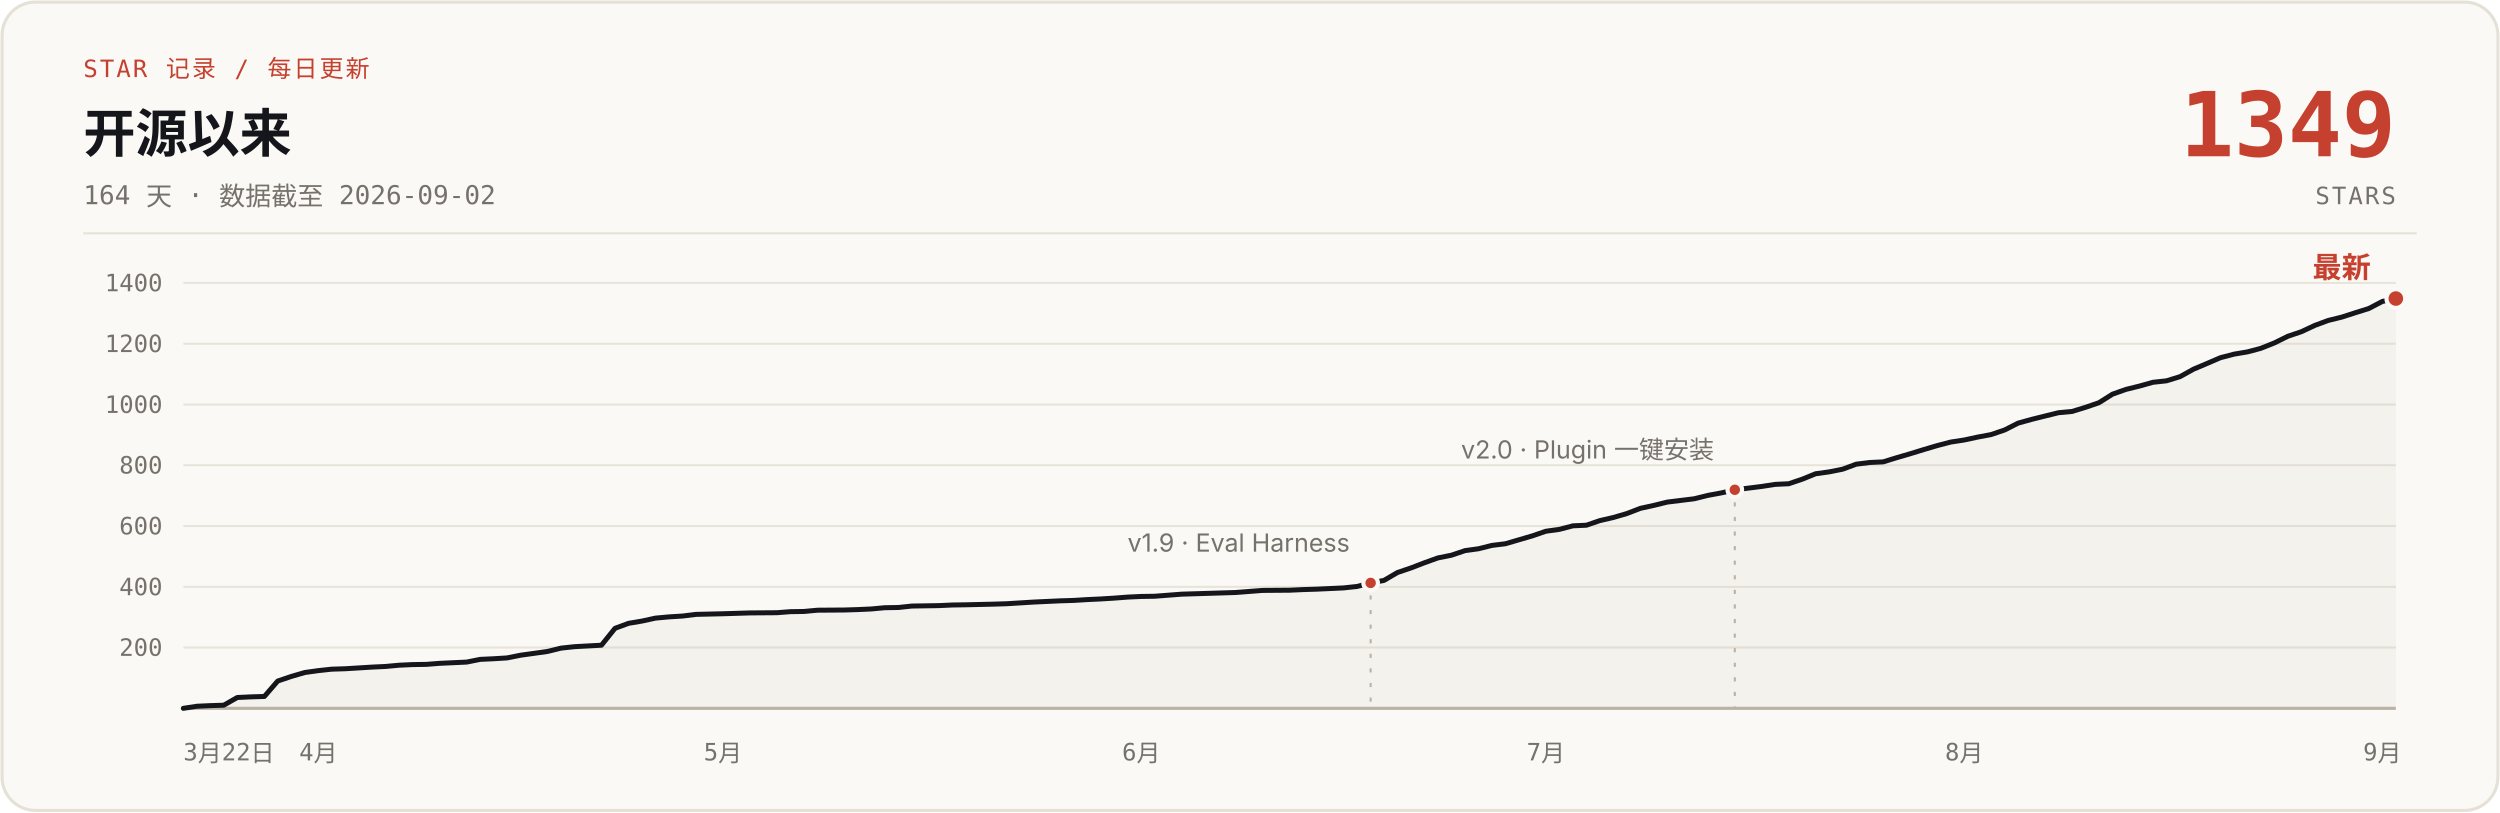
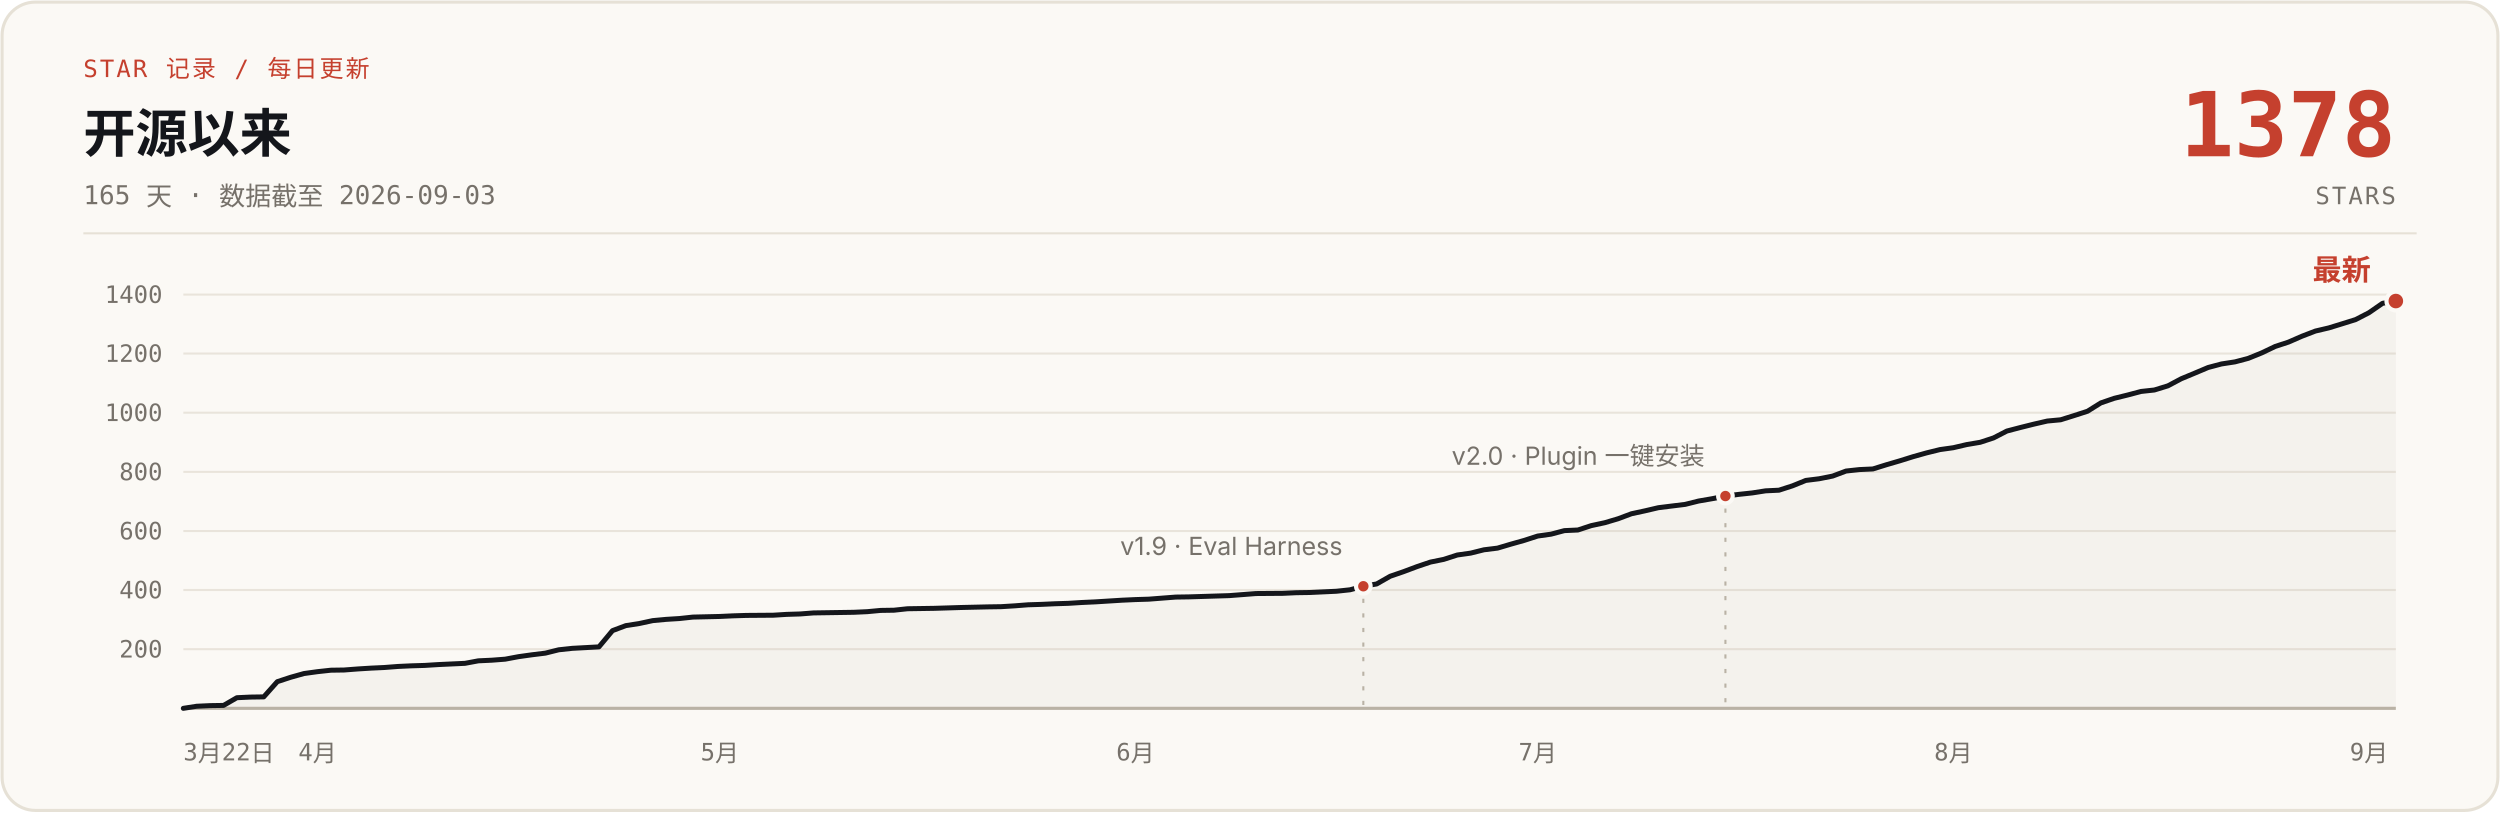
- <svg xmlns="http://www.w3.org/2000/svg" width="1200" height="390" viewBox="0 0 1200 390" role="img" aria-label="说人话 star 增长曲线：开源 164 天，0 到 1349 stars，数据截至 2026-09-02">
+ <svg xmlns="http://www.w3.org/2000/svg" width="1200" height="390" viewBox="0 0 1200 390" role="img" aria-label="说人话 star 增长曲线：开源 165 天，0 到 1378 stars，数据截至 2026-09-03">
  <rect x="1" y="1" width="1198" height="388" rx="16" fill="#FBF9F5" stroke="#E6E1D6" stroke-width="1.5" />
  <text x="40" y="37" font-family="ui-monospace, 'SF Mono', 'JetBrains Mono', monospace" font-size="11.5" letter-spacing="1" fill="#C5402E">STAR 记录 / 每日更新</text>
  <text x="40" y="73" font-family="-apple-system, 'SF Pro Text', 'PingFang SC', 'Segoe UI', 'Microsoft YaHei', sans-serif" font-size="25" font-weight="700" fill="#14161B">开源以来</text>
-   <text x="40" y="98" font-family="ui-monospace, 'SF Mono', 'JetBrains Mono', monospace" font-size="12.5" fill="#76716A">164 天 · 数据截至 2026-09-02</text>
-   <text x="1150" y="75" font-family="ui-monospace, 'SF Mono', 'JetBrains Mono', monospace" font-size="43" font-weight="700" fill="#C5402E" text-anchor="end">1349</text>
+   <text x="40" y="98" font-family="ui-monospace, 'SF Mono', 'JetBrains Mono', monospace" font-size="12.5" fill="#76716A">165 天 · 数据截至 2026-09-03</text>
+   <text x="1150" y="75" font-family="ui-monospace, 'SF Mono', 'JetBrains Mono', monospace" font-size="43" font-weight="700" fill="#C5402E" text-anchor="end">1378</text>
  <text x="1150" y="98" font-family="ui-monospace, 'SF Mono', 'JetBrains Mono', monospace" font-size="11.5" letter-spacing="1" fill="#76716A" text-anchor="end">STARS</text>
  <line x1="40" y1="112" x2="1160" y2="112" stroke="#E6E1D6" stroke-width="1" />
  <g stroke="#E9E4DB" stroke-width="1">
-     <line x1="88" y1="310.8" x2="1150" y2="310.8" />
-     <line x1="88" y1="281.7" x2="1150" y2="281.7" />
-     <line x1="88" y1="252.5" x2="1150" y2="252.5" />
-     <line x1="88" y1="223.3" x2="1150" y2="223.3" />
-     <line x1="88" y1="194.2" x2="1150" y2="194.2" />
-     <line x1="88" y1="165.0" x2="1150" y2="165.0" />
-     <line x1="88" y1="135.8" x2="1150" y2="135.8" />
+     <line x1="88" y1="311.6" x2="1150" y2="311.6" />
+     <line x1="88" y1="283.2" x2="1150" y2="283.2" />
+     <line x1="88" y1="254.9" x2="1150" y2="254.9" />
+     <line x1="88" y1="226.5" x2="1150" y2="226.5" />
+     <line x1="88" y1="198.1" x2="1150" y2="198.1" />
+     <line x1="88" y1="169.7" x2="1150" y2="169.7" />
+     <line x1="88" y1="141.4" x2="1150" y2="141.4" />
    <line x1="88" y1="340" x2="1150" y2="340" stroke="#B9B2A5" stroke-width="1.5" />
  </g>
  <g font-family="ui-monospace, 'SF Mono', 'JetBrains Mono', monospace" font-size="11.5" fill="#76716A" text-anchor="end">
-     <text x="78" y="314.8">200</text>
-     <text x="78" y="285.7">400</text>
-     <text x="78" y="256.5">600</text>
-     <text x="78" y="227.3">800</text>
-     <text x="78" y="198.2">1000</text>
-     <text x="78" y="169.0">1200</text>
-     <text x="78" y="139.8">1400</text>
+     <text x="78" y="315.6">200</text>
+     <text x="78" y="287.2">400</text>
+     <text x="78" y="258.9">600</text>
+     <text x="78" y="230.5">800</text>
+     <text x="78" y="202.1">1000</text>
+     <text x="78" y="173.7">1200</text>
+     <text x="78" y="145.4">1400</text>
  </g>
  <g font-family="ui-monospace, 'SF Mono', 'JetBrains Mono', monospace" font-size="11.5" fill="#76716A" text-anchor="middle">
    <text x="88" y="365" text-anchor="start">3月22日</text>
-     <text x="152.8" y="365">4月</text>
-     <text x="347.0" y="365">5月</text>
-     <text x="547.8" y="365">6月</text>
-     <text x="742.0" y="365">7月</text>
-     <text x="942.8" y="365">8月</text>
-     <text x="1143.5" y="365">9月</text>
+     <text x="152.4" y="365">4月</text>
+     <text x="345.5" y="365">5月</text>
+     <text x="545.0" y="365">6月</text>
+     <text x="738.1" y="365">7月</text>
+     <text x="937.6" y="365">8月</text>
+     <text x="1137.1" y="365">9月</text>
  </g>
-   <path d="M88.0,340.0 L94.5,339.0 L101.0,338.7 L107.4,338.5 L113.9,334.8 L120.4,334.5 L126.9,334.3 L133.3,326.9 L139.8,324.7 L146.3,322.8 L152.8,321.9 L159.2,321.2 L165.7,321.0 L172.2,320.6 L178.7,320.2 L185.1,319.9 L191.6,319.3 L198.1,319.0 L204.6,318.9 L211.0,318.4 L217.5,318.1 L224.0,317.8 L230.5,316.5 L236.9,316.2 L243.4,315.8 L249.9,314.5 L256.4,313.6 L262.8,312.7 L269.3,311.1 L275.8,310.4 L288.7,309.7 L295.2,301.6 L301.7,299.2 L308.2,298.1 L314.6,296.7 L321.1,296.1 L327.6,295.7 L334.1,294.9 L347.0,294.6 L353.5,294.4 L360.0,294.2 L372.9,294.1 L379.4,293.6 L385.9,293.5 L392.4,292.9 L405.3,292.8 L411.8,292.6 L418.3,292.3 L424.7,291.7 L431.2,291.6 L437.7,290.9 L450.6,290.7 L457.1,290.4 L463.6,290.3 L476.5,290.0 L483.0,289.8 L489.5,289.4 L496.0,289.0 L502.4,288.7 L508.9,288.4 L515.4,288.2 L521.9,287.8 L528.3,287.5 L534.8,287.1 L541.3,286.6 L547.8,286.3 L554.2,286.2 L567.2,285.2 L573.7,285.0 L593.1,284.4 L599.6,283.9 L606.0,283.4 L619.0,283.3 L625.5,283.0 L632.0,282.8 L638.4,282.5 L644.9,282.2 L651.4,281.5 L657.9,279.8 L664.3,278.6 L670.8,274.8 L677.3,272.6 L683.8,270.1 L690.2,267.8 L696.7,266.5 L703.2,264.3 L709.7,263.4 L716.1,261.8 L722.6,261.0 L729.1,259.1 L735.6,257.2 L742.0,255.0 L748.5,254.1 L755.0,252.4 L761.5,252.1 L767.9,249.9 L774.4,248.4 L780.9,246.5 L787.4,244.0 L793.8,242.6 L800.3,241.0 L806.8,240.2 L813.3,239.4 L819.7,237.8 L826.2,236.6 L832.7,235.1 L839.2,234.3 L845.6,233.5 L852.1,232.5 L858.6,232.2 L865.1,230.0 L871.5,227.4 L878.0,226.5 L884.5,225.2 L891.0,222.8 L897.5,222.0 L903.9,221.7 L910.4,219.7 L916.9,217.8 L923.4,215.8 L929.8,213.9 L936.3,212.2 L942.8,211.2 L949.3,209.8 L955.7,208.6 L962.2,206.4 L968.7,203.1 L975.2,201.3 L981.6,199.7 L988.1,198.1 L994.6,197.5 L1001.1,195.5 L1007.5,193.3 L1014.0,189.2 L1020.5,186.9 L1027.0,185.3 L1033.4,183.5 L1039.9,182.8 L1046.4,180.8 L1052.9,177.2 L1059.3,174.5 L1065.8,171.7 L1072.3,170.0 L1078.8,168.9 L1085.2,167.2 L1091.7,164.6 L1098.2,161.4 L1104.7,159.2 L1111.1,156.2 L1117.6,153.8 L1124.1,152.2 L1130.6,150.1 L1137.0,148.1 L1143.5,144.7 L1150.0,143.3 L1150,340 L88,340 Z" fill="#B9B2A5" fill-opacity="0.10" />
-   <path d="M88.0,340.0 L94.5,339.0 L101.0,338.7 L107.4,338.5 L113.9,334.8 L120.4,334.5 L126.9,334.3 L133.3,326.9 L139.8,324.7 L146.3,322.8 L152.8,321.9 L159.2,321.2 L165.7,321.0 L172.2,320.6 L178.7,320.2 L185.1,319.9 L191.6,319.3 L198.1,319.0 L204.6,318.9 L211.0,318.4 L217.5,318.1 L224.0,317.8 L230.5,316.5 L236.9,316.2 L243.4,315.8 L249.9,314.5 L256.4,313.6 L262.8,312.7 L269.3,311.1 L275.8,310.4 L288.7,309.7 L295.2,301.6 L301.7,299.2 L308.2,298.1 L314.6,296.7 L321.1,296.1 L327.6,295.7 L334.1,294.9 L347.0,294.6 L353.5,294.4 L360.0,294.2 L372.9,294.1 L379.4,293.6 L385.9,293.5 L392.4,292.9 L405.3,292.8 L411.8,292.6 L418.3,292.3 L424.7,291.7 L431.2,291.6 L437.7,290.9 L450.6,290.7 L457.1,290.4 L463.6,290.3 L476.5,290.0 L483.0,289.8 L489.5,289.4 L496.0,289.0 L502.4,288.7 L508.9,288.4 L515.4,288.2 L521.9,287.8 L528.3,287.5 L534.8,287.1 L541.3,286.6 L547.8,286.3 L554.2,286.2 L567.2,285.2 L573.7,285.0 L593.1,284.4 L599.6,283.9 L606.0,283.4 L619.0,283.3 L625.5,283.0 L632.0,282.8 L638.4,282.5 L644.9,282.2 L651.4,281.5 L657.9,279.8 L664.3,278.6 L670.8,274.8 L677.3,272.6 L683.8,270.1 L690.2,267.8 L696.7,266.5 L703.2,264.3 L709.7,263.4 L716.1,261.8 L722.6,261.0 L729.1,259.1 L735.6,257.2 L742.0,255.0 L748.5,254.1 L755.0,252.4 L761.5,252.1 L767.9,249.9 L774.4,248.4 L780.9,246.5 L787.4,244.0 L793.8,242.6 L800.3,241.0 L806.8,240.2 L813.3,239.4 L819.7,237.8 L826.2,236.6 L832.7,235.1 L839.2,234.3 L845.6,233.5 L852.1,232.5 L858.6,232.2 L865.1,230.0 L871.5,227.4 L878.0,226.5 L884.5,225.2 L891.0,222.8 L897.5,222.0 L903.9,221.7 L910.4,219.7 L916.9,217.8 L923.4,215.8 L929.8,213.9 L936.3,212.2 L942.8,211.2 L949.3,209.8 L955.7,208.6 L962.2,206.4 L968.7,203.1 L975.2,201.3 L981.6,199.7 L988.1,198.1 L994.6,197.5 L1001.1,195.5 L1007.5,193.3 L1014.0,189.2 L1020.5,186.9 L1027.0,185.3 L1033.4,183.5 L1039.9,182.8 L1046.4,180.8 L1052.9,177.2 L1059.3,174.5 L1065.8,171.7 L1072.3,170.0 L1078.8,168.9 L1085.2,167.2 L1091.7,164.6 L1098.2,161.4 L1104.7,159.2 L1111.1,156.2 L1117.6,153.8 L1124.1,152.2 L1130.6,150.1 L1137.0,148.1 L1143.5,144.7 L1150.0,143.3" fill="none" stroke="#14161B" stroke-width="2.4" stroke-linecap="round" stroke-linejoin="round" />
-   <line x1="657.9" y1="285.8" x2="657.9" y2="340" stroke="#B9B2A5" stroke-width="1" stroke-dasharray="2 5" />
-   <circle cx="657.9" cy="279.8" r="3.5" fill="#C5402E" stroke="#FBF9F5" stroke-width="2" />
-   <text x="647.9" y="264.8" font-family="-apple-system, 'SF Pro Text', 'PingFang SC', 'Segoe UI', 'Microsoft YaHei', sans-serif" font-size="12" fill="#76716A" text-anchor="end">v1.9 · Eval Harness</text>
-   <line x1="832.7" y1="241.1" x2="832.7" y2="340" stroke="#B9B2A5" stroke-width="1" stroke-dasharray="2 5" />
-   <circle cx="832.7" cy="235.1" r="3.5" fill="#C5402E" stroke="#FBF9F5" stroke-width="2" />
-   <text x="822.7" y="220.1" font-family="-apple-system, 'SF Pro Text', 'PingFang SC', 'Segoe UI', 'Microsoft YaHei', sans-serif" font-size="12" fill="#76716A" text-anchor="end">v2.0 · Plugin 一键安装</text>
-   <circle cx="1150.0" cy="143.3" r="4.5" fill="#C5402E" stroke="#FBF9F5" stroke-width="2" />
-   <text x="1138.0" y="133.3" font-family="-apple-system, 'SF Pro Text', 'PingFang SC', 'Segoe UI', 'Microsoft YaHei', sans-serif" font-size="14" font-weight="700" fill="#C5402E" text-anchor="end">最新</text>
+   <path d="M88.0,340.0 L94.4,339.0 L100.9,338.7 L107.3,338.6 L113.7,334.9 L120.2,334.6 L126.6,334.5 L133.1,327.2 L139.5,325.1 L145.9,323.3 L152.4,322.4 L158.8,321.7 L165.2,321.6 L171.7,321.1 L178.1,320.7 L184.5,320.4 L191.0,319.9 L197.4,319.6 L203.9,319.4 L210.3,319.0 L216.7,318.7 L223.2,318.4 L229.6,317.2 L236.0,316.9 L242.5,316.4 L248.9,315.2 L255.3,314.3 L261.8,313.5 L268.2,311.9 L274.7,311.2 L287.5,310.5 L294.0,302.7 L300.4,300.3 L306.8,299.3 L313.3,297.9 L319.7,297.3 L326.1,296.9 L332.6,296.2 L345.5,295.9 L351.9,295.6 L358.3,295.4 L371.2,295.3 L377.6,294.9 L384.1,294.7 L390.5,294.2 L403.4,294.0 L409.8,293.9 L416.3,293.6 L422.7,293.0 L429.1,292.9 L435.6,292.2 L448.4,292.0 L454.9,291.8 L461.3,291.6 L474.2,291.3 L480.6,291.2 L487.1,290.8 L493.5,290.3 L499.9,290.1 L506.4,289.8 L512.8,289.6 L519.2,289.2 L525.7,288.9 L532.1,288.5 L538.5,288.1 L545.0,287.8 L551.4,287.6 L564.3,286.6 L570.7,286.5 L590.0,285.9 L596.5,285.4 L602.9,284.9 L615.8,284.8 L622.2,284.5 L628.7,284.4 L635.1,284.1 L641.5,283.8 L648.0,283.1 L654.4,281.4 L660.8,280.3 L667.3,276.6 L673.7,274.4 L680.1,272.0 L686.6,269.8 L693.0,268.5 L699.5,266.4 L705.9,265.5 L712.3,263.9 L718.8,263.1 L725.2,261.2 L731.6,259.4 L738.1,257.3 L744.5,256.4 L750.9,254.7 L757.4,254.4 L763.8,252.3 L770.3,250.9 L776.7,249.0 L783.1,246.6 L789.6,245.2 L796.0,243.7 L802.4,242.9 L808.9,242.1 L815.3,240.5 L821.7,239.4 L828.2,238.1 L834.6,237.3 L841.1,236.6 L847.5,235.6 L853.9,235.3 L860.4,233.2 L866.8,230.6 L873.2,229.8 L879.7,228.5 L886.1,226.1 L892.5,225.4 L899.0,225.1 L905.4,223.1 L911.9,221.2 L918.3,219.2 L924.7,217.4 L931.2,215.8 L937.6,214.9 L944.0,213.4 L950.5,212.3 L956.9,210.2 L963.3,206.9 L969.8,205.2 L976.2,203.6 L982.7,202.1 L989.1,201.5 L995.5,199.5 L1002.0,197.4 L1008.4,193.4 L1014.8,191.2 L1021.3,189.6 L1027.7,187.9 L1034.1,187.2 L1040.6,185.2 L1047.0,181.8 L1053.5,179.1 L1059.9,176.4 L1066.3,174.7 L1072.8,173.7 L1079.2,172.0 L1085.6,169.4 L1092.1,166.3 L1098.5,164.2 L1104.9,161.4 L1111.4,158.9 L1117.8,157.4 L1124.3,155.4 L1130.7,153.4 L1137.1,150.1 L1143.6,145.6 L1150.0,144.5 L1150,340 L88,340 Z" fill="#B9B2A5" fill-opacity="0.10" />
+   <path d="M88.0,340.0 L94.4,339.0 L100.9,338.7 L107.3,338.6 L113.7,334.9 L120.2,334.6 L126.6,334.5 L133.1,327.2 L139.5,325.1 L145.9,323.3 L152.4,322.4 L158.8,321.7 L165.2,321.6 L171.7,321.1 L178.1,320.7 L184.5,320.4 L191.0,319.9 L197.4,319.6 L203.9,319.4 L210.3,319.0 L216.7,318.7 L223.2,318.4 L229.6,317.2 L236.0,316.9 L242.5,316.4 L248.9,315.2 L255.3,314.3 L261.8,313.5 L268.2,311.9 L274.7,311.2 L287.5,310.5 L294.0,302.7 L300.4,300.3 L306.8,299.3 L313.3,297.9 L319.7,297.3 L326.1,296.9 L332.6,296.2 L345.5,295.9 L351.9,295.6 L358.3,295.4 L371.2,295.3 L377.6,294.9 L384.1,294.7 L390.5,294.2 L403.4,294.0 L409.8,293.9 L416.3,293.6 L422.7,293.0 L429.1,292.9 L435.6,292.2 L448.4,292.0 L454.9,291.8 L461.3,291.6 L474.2,291.3 L480.6,291.2 L487.1,290.8 L493.5,290.3 L499.9,290.1 L506.4,289.8 L512.8,289.6 L519.2,289.2 L525.7,288.9 L532.1,288.5 L538.5,288.1 L545.0,287.8 L551.4,287.6 L564.3,286.6 L570.7,286.5 L590.0,285.9 L596.5,285.4 L602.9,284.9 L615.8,284.8 L622.2,284.5 L628.7,284.4 L635.1,284.1 L641.5,283.8 L648.0,283.1 L654.4,281.4 L660.8,280.3 L667.3,276.6 L673.7,274.4 L680.1,272.0 L686.6,269.8 L693.0,268.5 L699.5,266.4 L705.9,265.5 L712.3,263.9 L718.8,263.1 L725.2,261.2 L731.6,259.4 L738.1,257.3 L744.5,256.4 L750.9,254.7 L757.4,254.4 L763.8,252.3 L770.3,250.9 L776.7,249.0 L783.1,246.6 L789.6,245.2 L796.0,243.7 L802.4,242.9 L808.9,242.1 L815.3,240.5 L821.7,239.4 L828.2,238.1 L834.6,237.3 L841.1,236.6 L847.5,235.6 L853.9,235.3 L860.4,233.2 L866.8,230.6 L873.2,229.8 L879.7,228.5 L886.1,226.1 L892.5,225.4 L899.0,225.1 L905.4,223.1 L911.9,221.2 L918.3,219.2 L924.7,217.4 L931.2,215.8 L937.6,214.9 L944.0,213.4 L950.5,212.3 L956.9,210.2 L963.3,206.9 L969.8,205.2 L976.2,203.6 L982.7,202.1 L989.1,201.5 L995.5,199.5 L1002.0,197.4 L1008.4,193.4 L1014.8,191.2 L1021.3,189.6 L1027.7,187.9 L1034.1,187.2 L1040.6,185.2 L1047.0,181.8 L1053.5,179.1 L1059.9,176.4 L1066.3,174.7 L1072.8,173.7 L1079.2,172.0 L1085.6,169.4 L1092.1,166.3 L1098.5,164.2 L1104.9,161.4 L1111.4,158.9 L1117.8,157.4 L1124.3,155.4 L1130.7,153.4 L1137.1,150.1 L1143.6,145.6 L1150.0,144.5" fill="none" stroke="#14161B" stroke-width="2.4" stroke-linecap="round" stroke-linejoin="round" />
+   <line x1="654.4" y1="287.4" x2="654.4" y2="340" stroke="#B9B2A5" stroke-width="1" stroke-dasharray="2 5" />
+   <circle cx="654.4" cy="281.4" r="3.5" fill="#C5402E" stroke="#FBF9F5" stroke-width="2" />
+   <text x="644.4" y="266.4" font-family="-apple-system, 'SF Pro Text', 'PingFang SC', 'Segoe UI', 'Microsoft YaHei', sans-serif" font-size="12" fill="#76716A" text-anchor="end">v1.9 · Eval Harness</text>
+   <line x1="828.2" y1="244.1" x2="828.2" y2="340" stroke="#B9B2A5" stroke-width="1" stroke-dasharray="2 5" />
+   <circle cx="828.2" cy="238.1" r="3.5" fill="#C5402E" stroke="#FBF9F5" stroke-width="2" />
+   <text x="818.2" y="223.1" font-family="-apple-system, 'SF Pro Text', 'PingFang SC', 'Segoe UI', 'Microsoft YaHei', sans-serif" font-size="12" fill="#76716A" text-anchor="end">v2.0 · Plugin 一键安装</text>
+   <circle cx="1150.0" cy="144.5" r="4.5" fill="#C5402E" stroke="#FBF9F5" stroke-width="2" />
+   <text x="1138.0" y="134.5" font-family="-apple-system, 'SF Pro Text', 'PingFang SC', 'Segoe UI', 'Microsoft YaHei', sans-serif" font-size="14" font-weight="700" fill="#C5402E" text-anchor="end">最新</text>
</svg>
